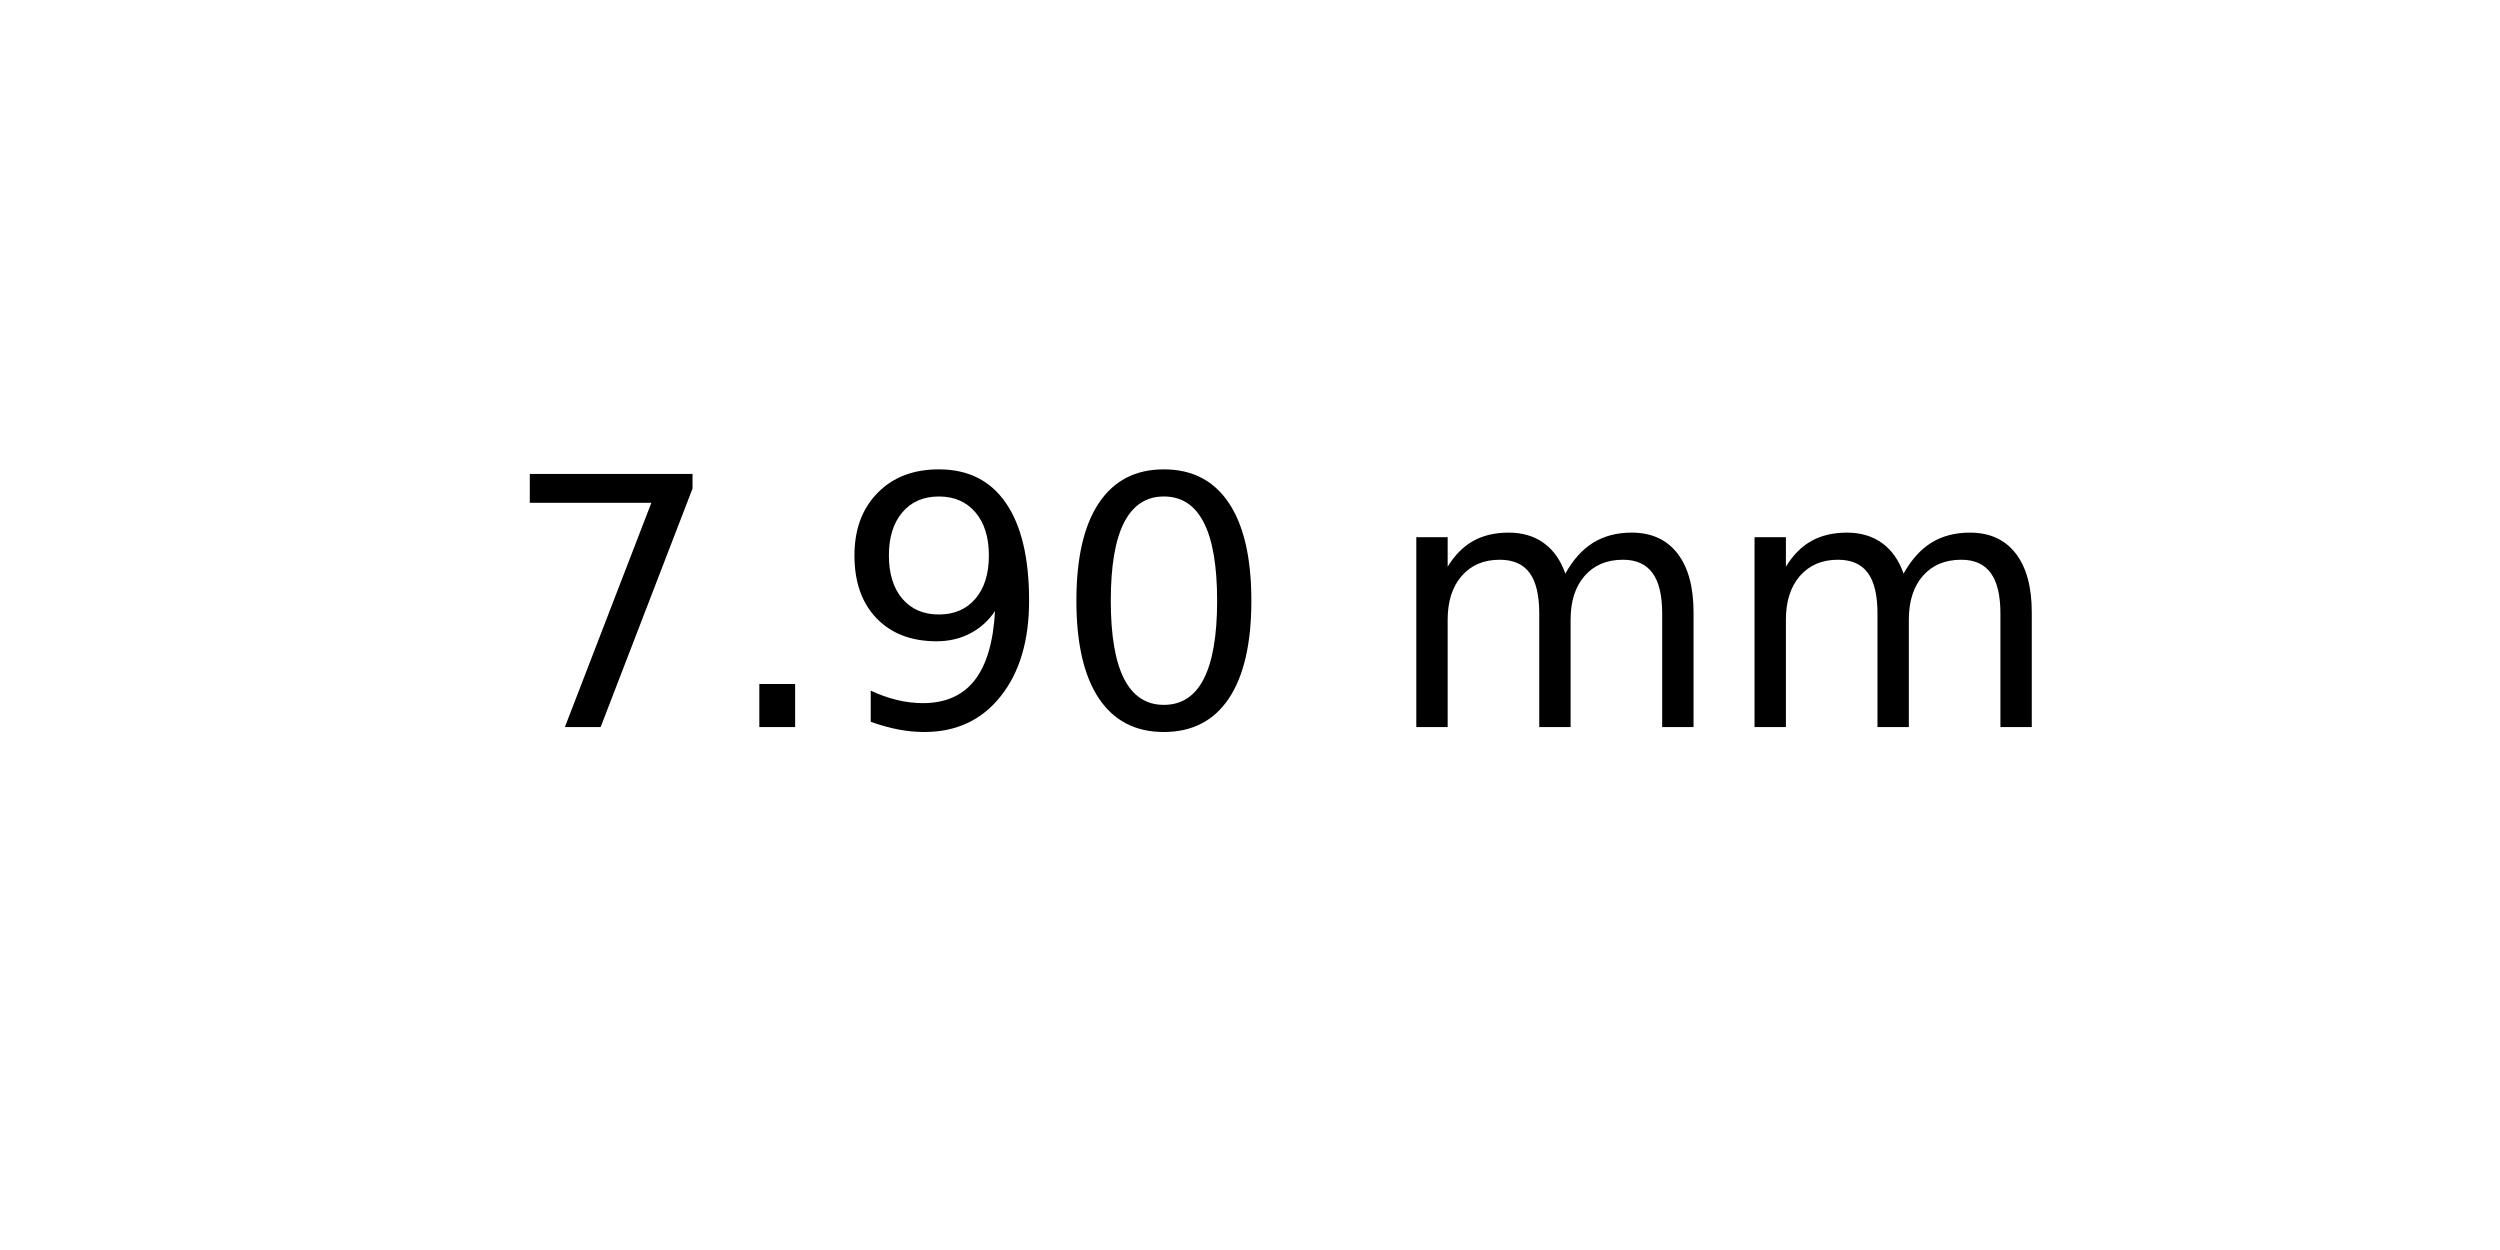
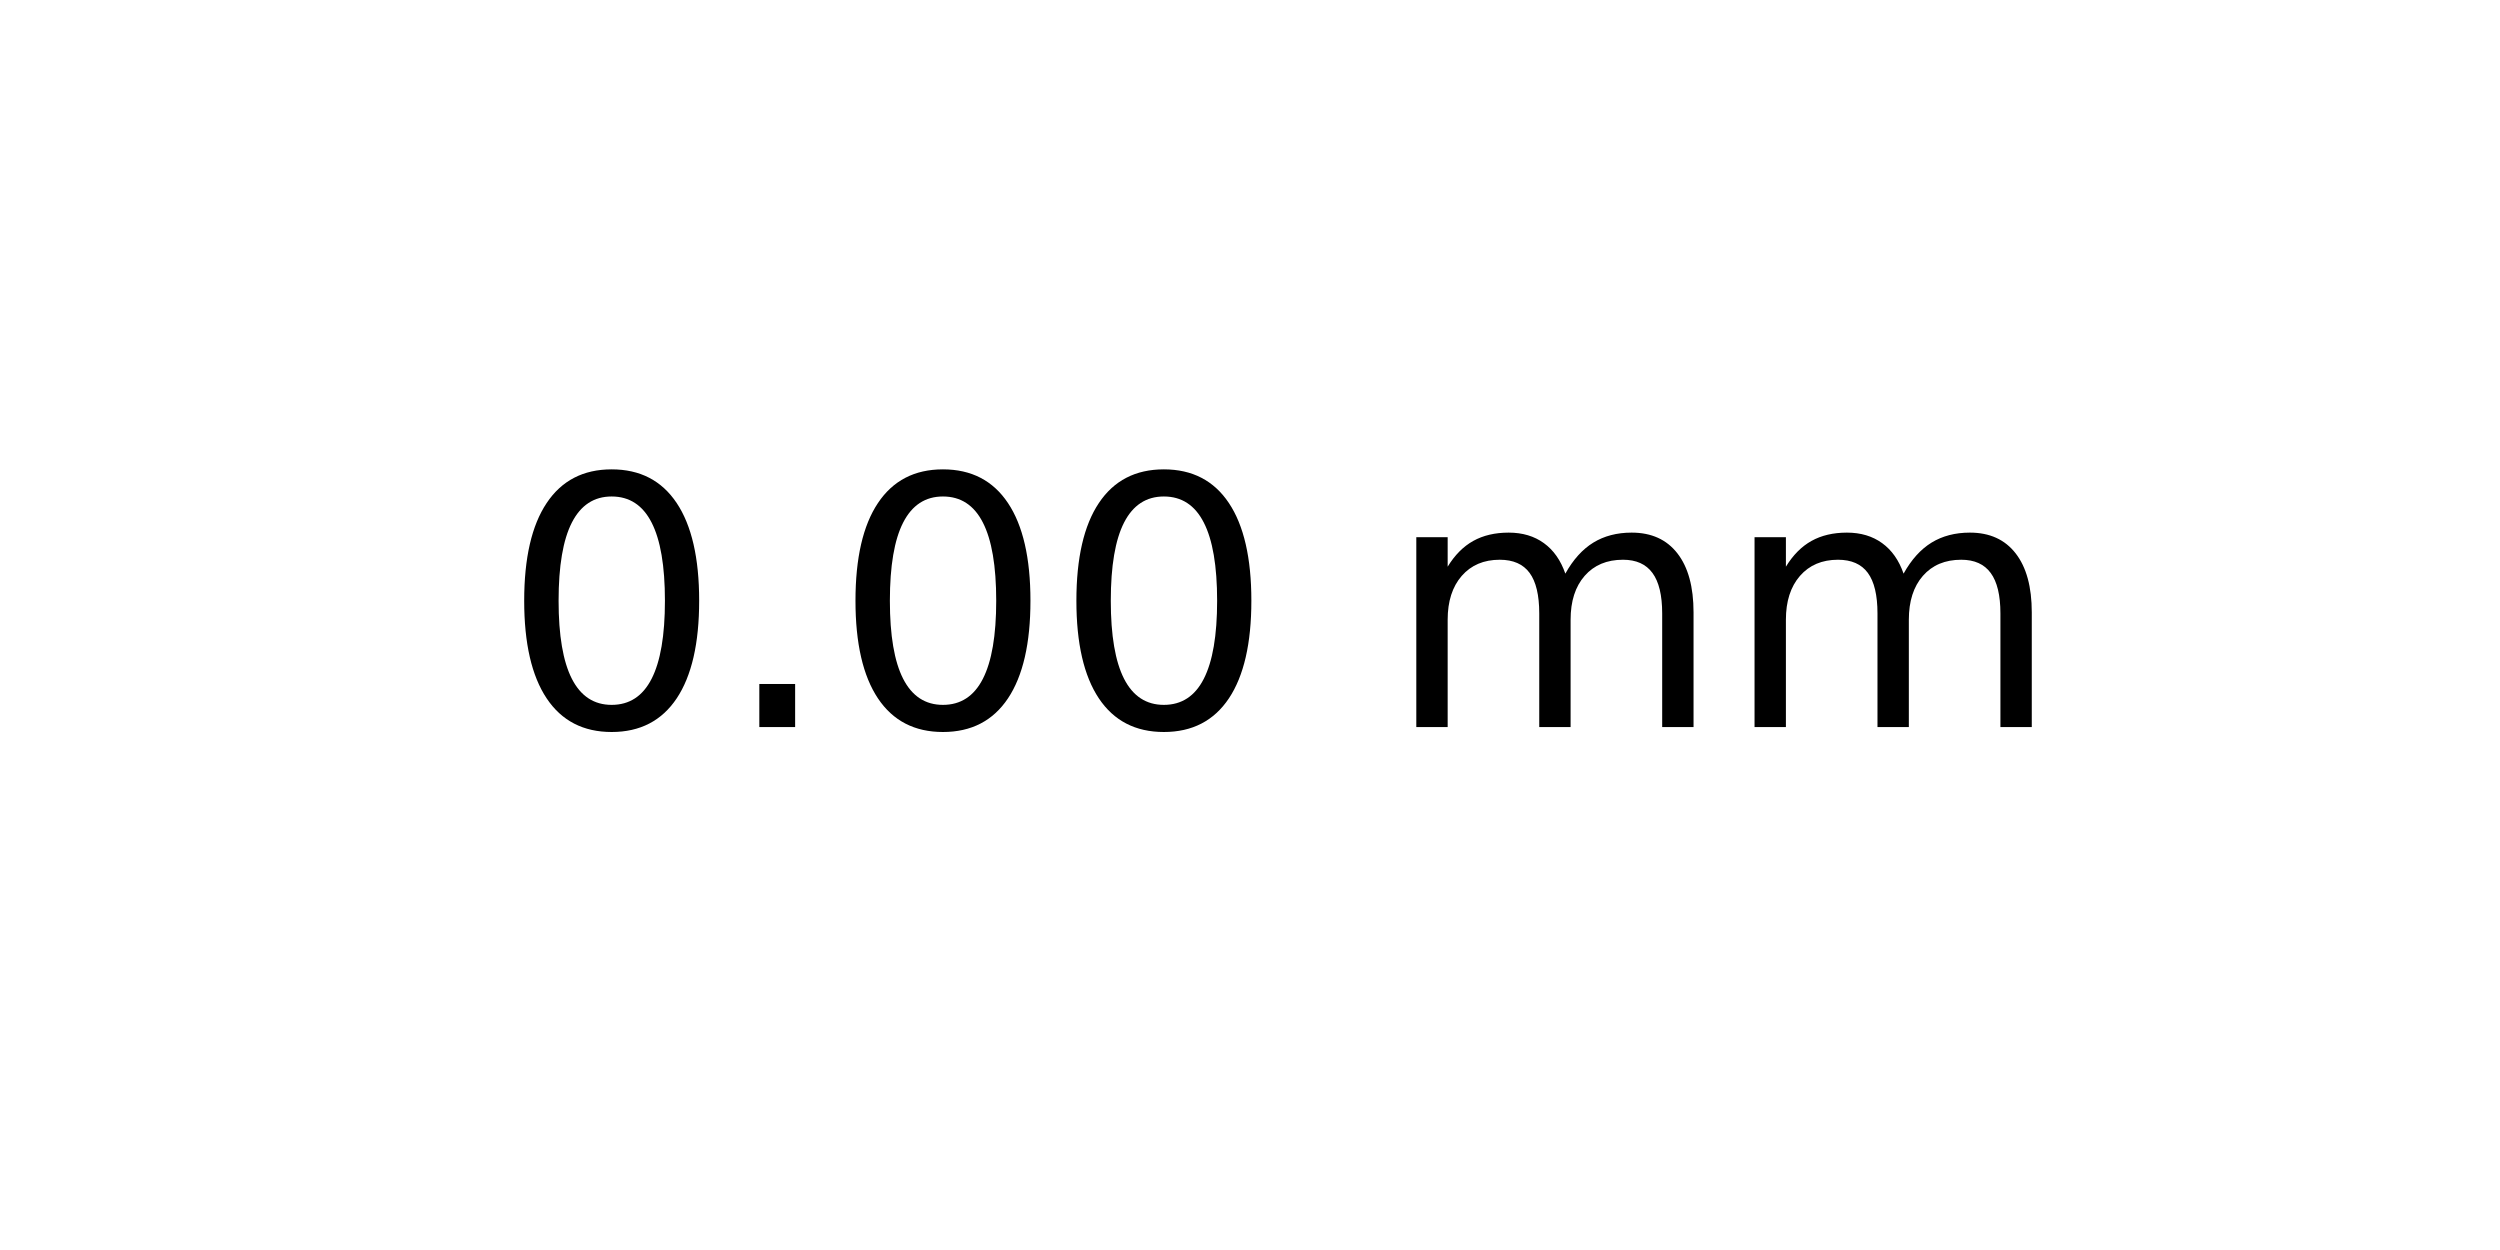
<svg xmlns="http://www.w3.org/2000/svg" xmlns:xlink="http://www.w3.org/1999/xlink" width="72pt" height="36pt" viewBox="0 0 72 36" version="1.1">
  <defs>
    <style type="text/css">*{stroke-linejoin: round; stroke-linecap: butt}</style>
  </defs>
  <g id="figure_1">
    <g id="axes_1">
      <g id="text_1">
        <g transform="translate(14.4375 20.93937) scale(0.1 -0.1)">
          <defs>
-             <path id="DejaVuSans-37" d="M 525 4666  L 3525 4666  L 3525 4397  L 1831 0  L 1172 0  L 2766 4134  L 525 4134  L 525 4666  z " transform="scale(0.015625)" />
+             <path id="DejaVuSans-30" d="M 2034 4250  Q 1547 4250 1301 3770  Q 1056 3291 1056 2328  Q 1056 1369 1301 889  Q 1547 409 2034 409  Q 2525 409 2770 889  Q 3016 1369 3016 2328  Q 3016 3291 2770 3770  Q 2525 4250 2034 4250  z M 2034 4750  Q 2819 4750 3233 4129  Q 3647 3509 3647 2328  Q 3647 1150 3233 529  Q 2819 -91 2034 -91  Q 1250 -91 836 529  Q 422 1150 422 2328  Q 422 3509 836 4129  Q 1250 4750 2034 4750  z " transform="scale(0.015625)" />
            <path id="DejaVuSans-2e" d="M 684 794  L 1344 794  L 1344 0  L 684 0  L 684 794  z " transform="scale(0.015625)" />
-             <path id="DejaVuSans-39" d="M 703 97  L 703 672  Q 941 559 1184 500  Q 1428 441 1663 441  Q 2288 441 2617 861  Q 2947 1281 2994 2138  Q 2813 1869 2534 1725  Q 2256 1581 1919 1581  Q 1219 1581 811 2004  Q 403 2428 403 3163  Q 403 3881 828 4315  Q 1253 4750 1959 4750  Q 2769 4750 3195 4129  Q 3622 3509 3622 2328  Q 3622 1225 3098 567  Q 2575 -91 1691 -91  Q 1453 -91 1209 -44  Q 966 3 703 97  z M 1959 2075  Q 2384 2075 2632 2365  Q 2881 2656 2881 3163  Q 2881 3666 2632 3958  Q 2384 4250 1959 4250  Q 1534 4250 1286 3958  Q 1038 3666 1038 3163  Q 1038 2656 1286 2365  Q 1534 2075 1959 2075  z " transform="scale(0.015625)" />
-             <path id="DejaVuSans-30" d="M 2034 4250  Q 1547 4250 1301 3770  Q 1056 3291 1056 2328  Q 1056 1369 1301 889  Q 1547 409 2034 409  Q 2525 409 2770 889  Q 3016 1369 3016 2328  Q 3016 3291 2770 3770  Q 2525 4250 2034 4250  z M 2034 4750  Q 2819 4750 3233 4129  Q 3647 3509 3647 2328  Q 3647 1150 3233 529  Q 2819 -91 2034 -91  Q 1250 -91 836 529  Q 422 1150 422 2328  Q 422 3509 836 4129  Q 1250 4750 2034 4750  z " transform="scale(0.015625)" />
            <path id="DejaVuSans-20" transform="scale(0.015625)" />
            <path id="DejaVuSans-6d" d="M 3328 2828  Q 3544 3216 3844 3400  Q 4144 3584 4550 3584  Q 5097 3584 5394 3201  Q 5691 2819 5691 2113  L 5691 0  L 5113 0  L 5113 2094  Q 5113 2597 4934 2840  Q 4756 3084 4391 3084  Q 3944 3084 3684 2787  Q 3425 2491 3425 1978  L 3425 0  L 2847 0  L 2847 2094  Q 2847 2600 2669 2842  Q 2491 3084 2119 3084  Q 1678 3084 1418 2786  Q 1159 2488 1159 1978  L 1159 0  L 581 0  L 581 3500  L 1159 3500  L 1159 2956  Q 1356 3278 1631 3431  Q 1906 3584 2284 3584  Q 2666 3584 2933 3390  Q 3200 3197 3328 2828  z " transform="scale(0.015625)" />
          </defs>
-           <use xlink:href="#DejaVuSans-37" />
+           <use xlink:href="#DejaVuSans-30" />
          <use xlink:href="#DejaVuSans-2e" x="63.623" />
-           <use xlink:href="#DejaVuSans-39" x="95.41" />
+           <use xlink:href="#DejaVuSans-30" x="95.41" />
          <use xlink:href="#DejaVuSans-30" x="159.033" />
          <use xlink:href="#DejaVuSans-20" x="222.656" />
          <use xlink:href="#DejaVuSans-6d" x="254.443" />
          <use xlink:href="#DejaVuSans-6d" x="351.855" />
        </g>
      </g>
    </g>
  </g>
</svg>
